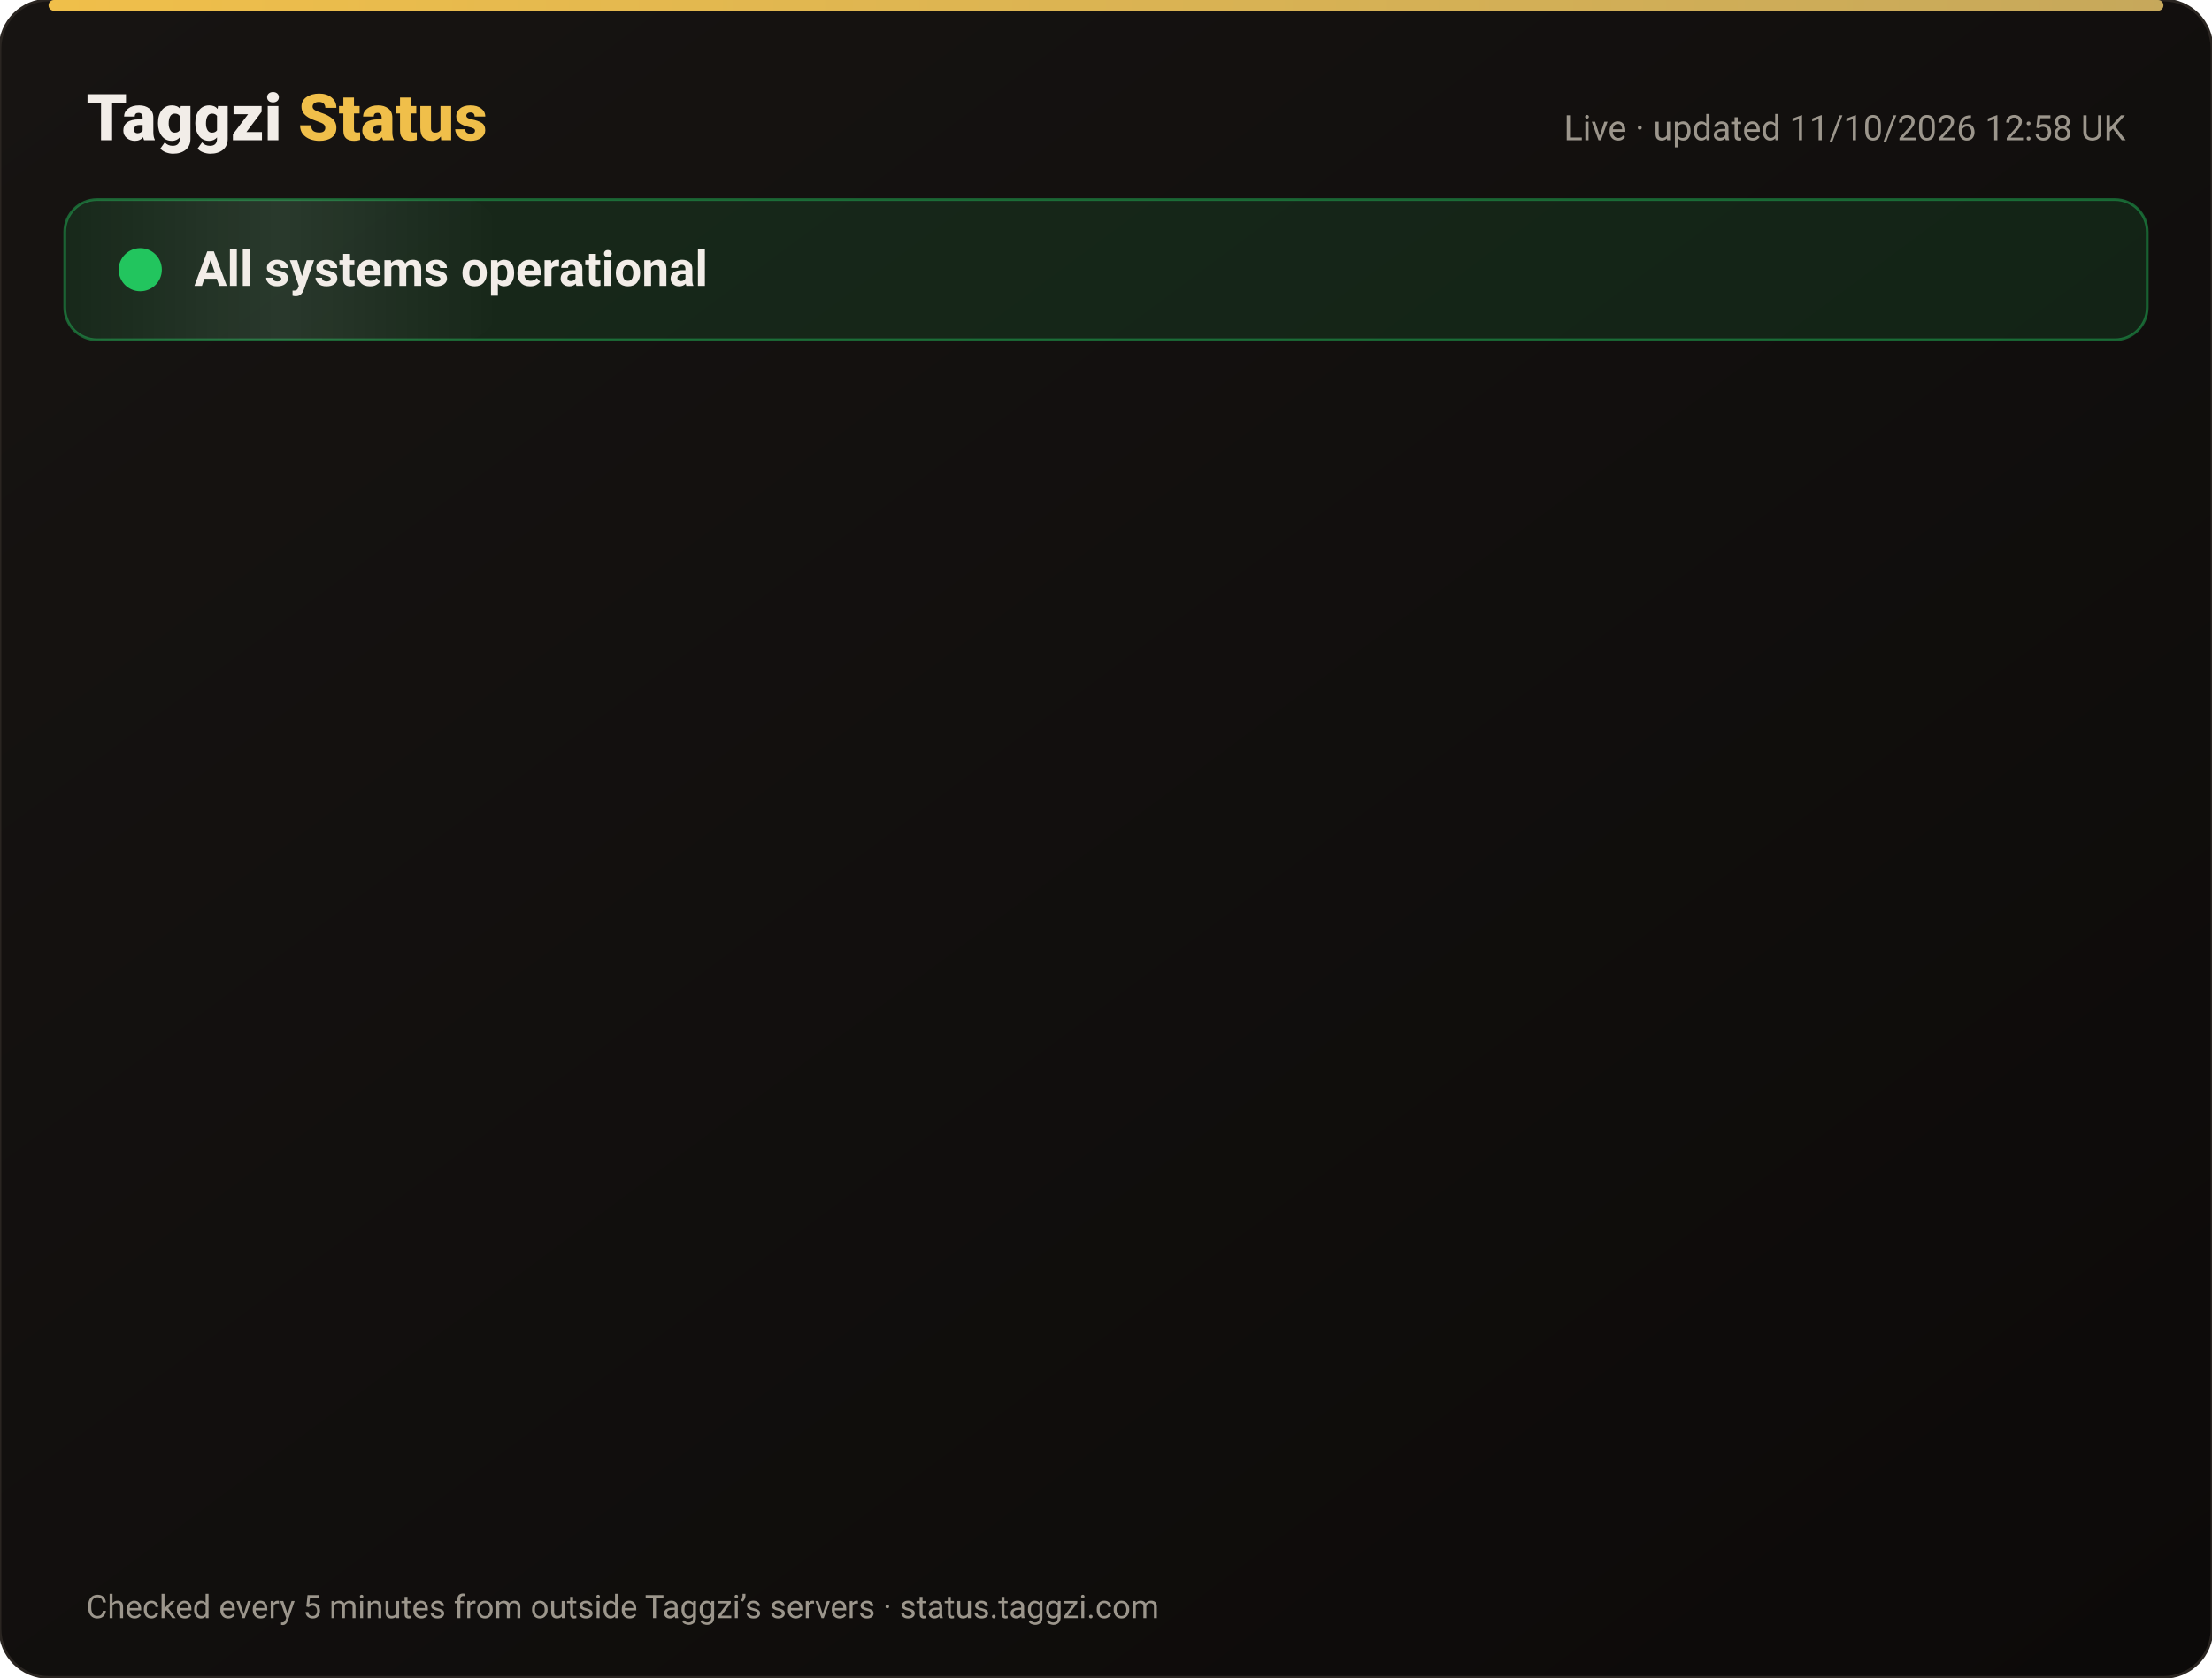
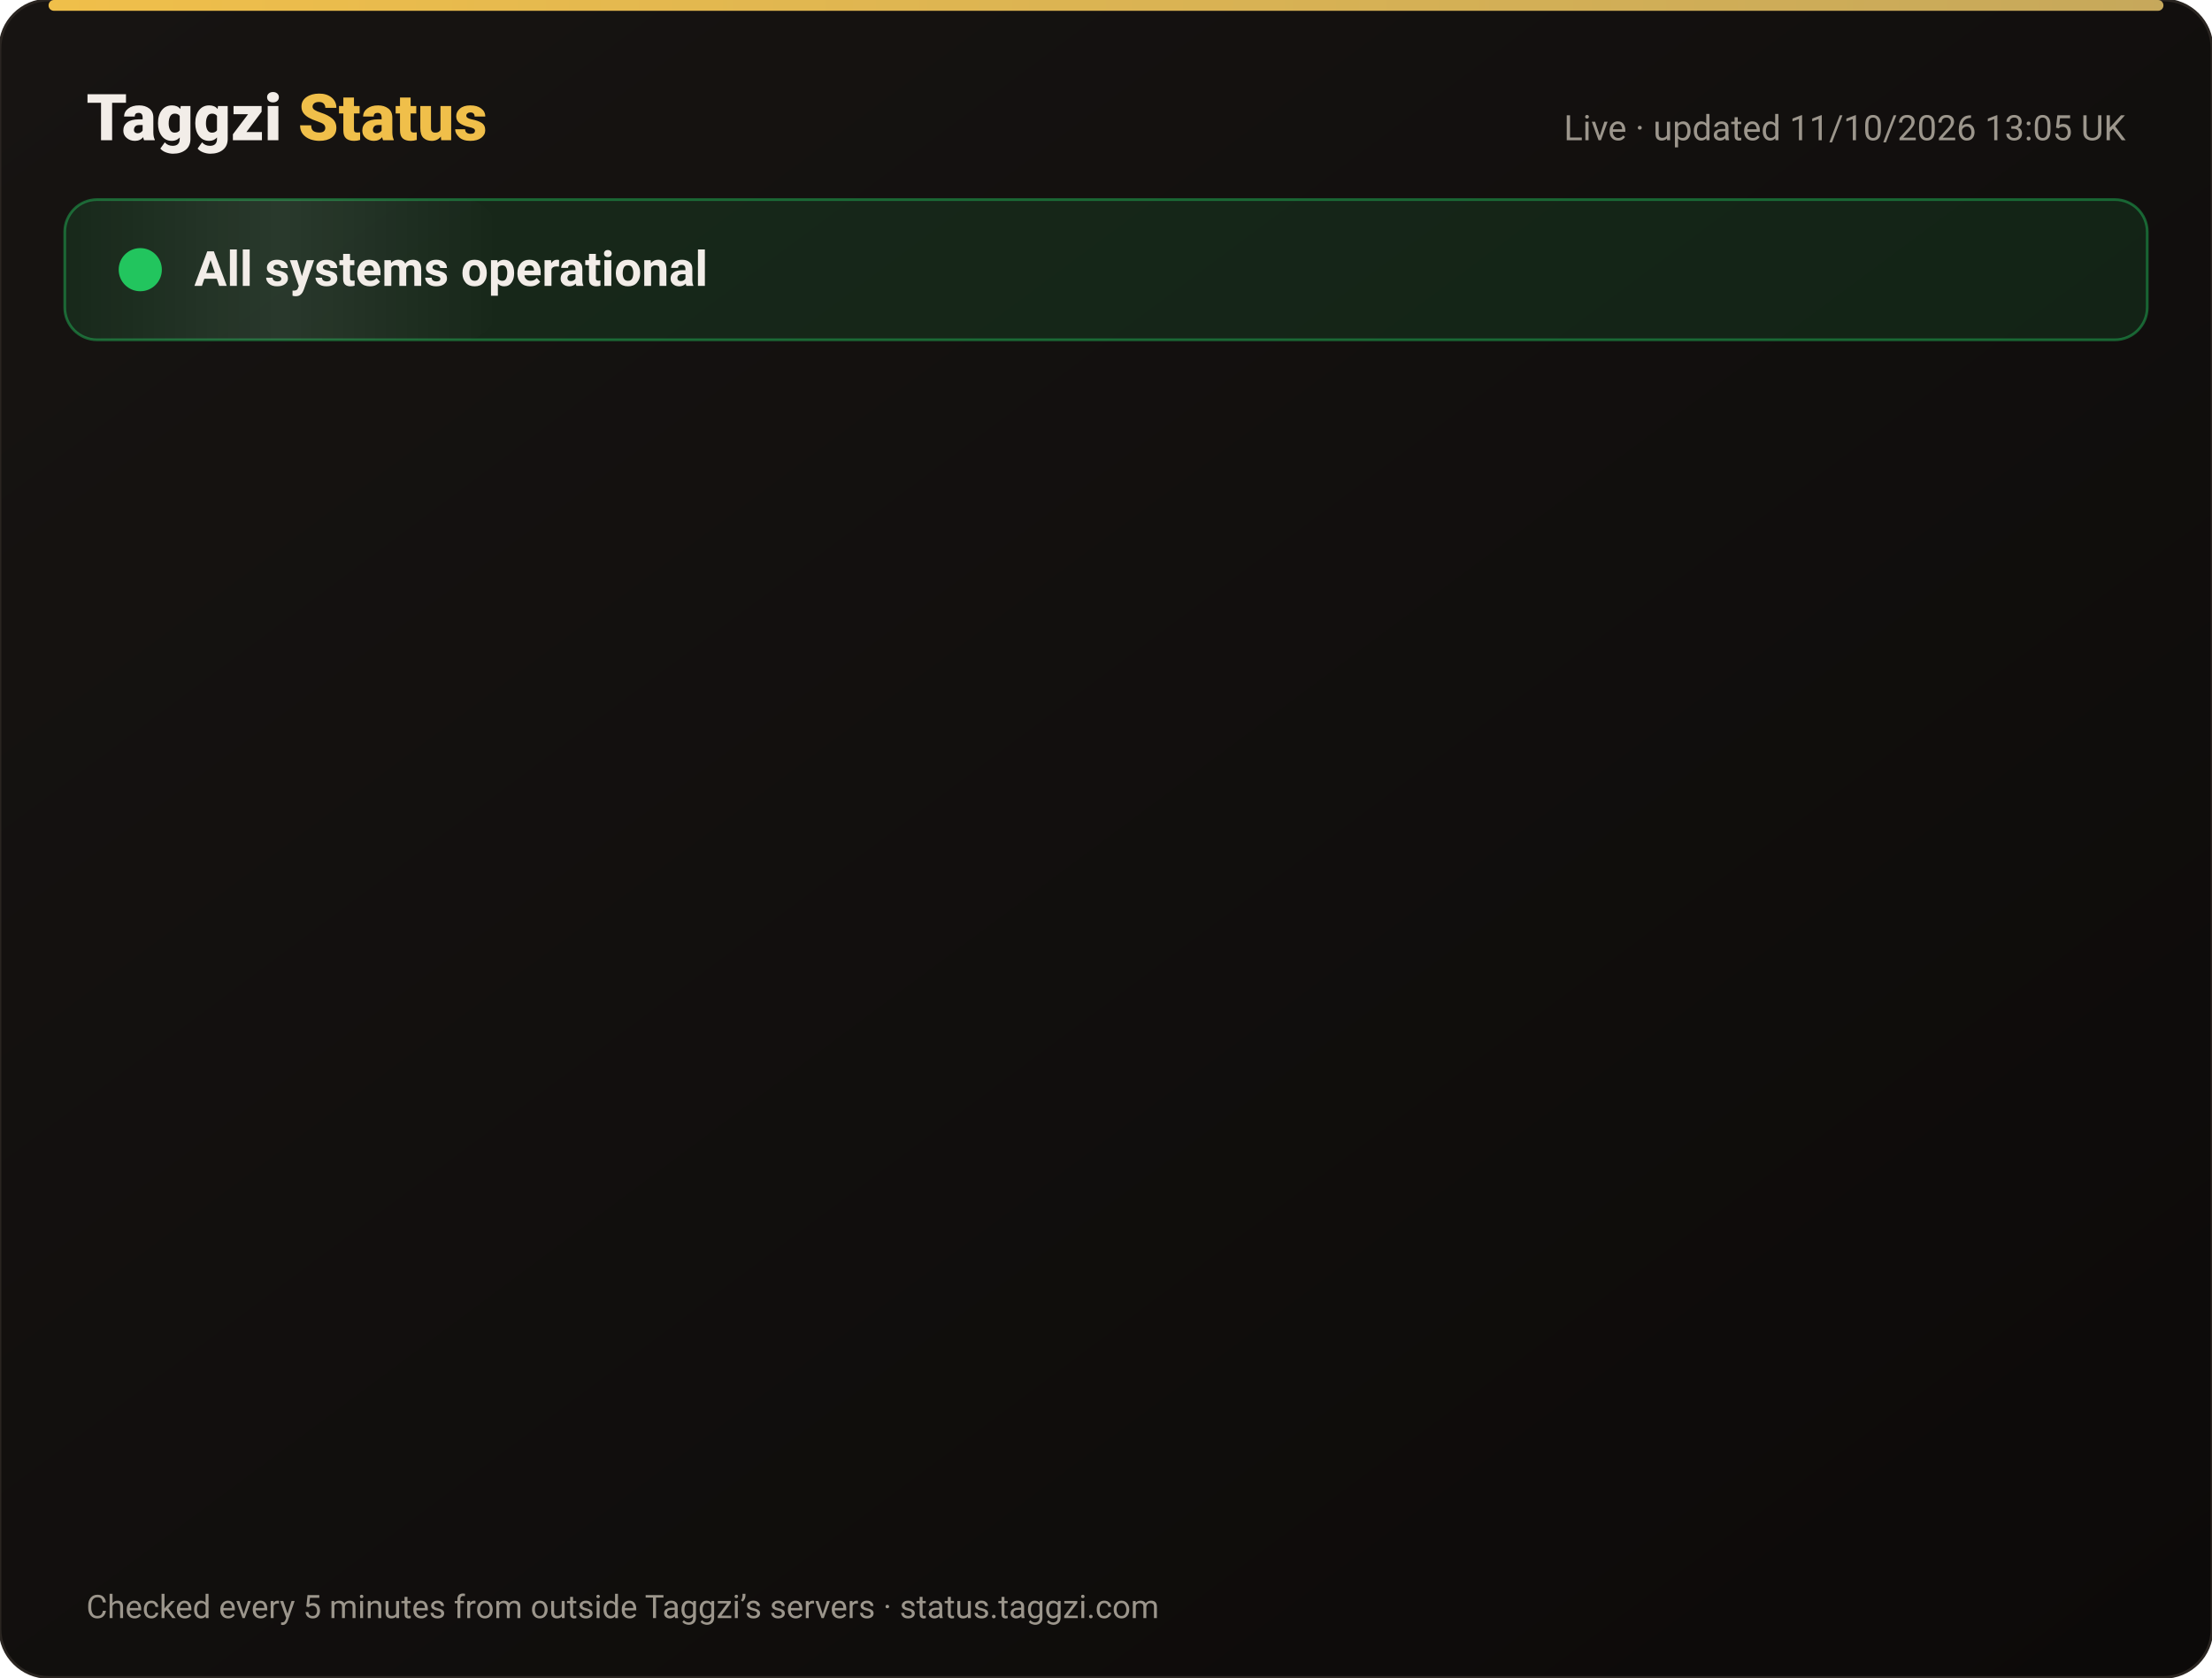
<svg xmlns="http://www.w3.org/2000/svg" width="820" height="622" viewBox="0 0 820 622" font-family="-apple-system,Segoe UI,Roboto,Helvetica,Arial,sans-serif">
  <defs>
    <linearGradient id="bg" x1="0" y1="0" x2="1" y2="1">
      <stop offset="0" stop-color="#171412" />
      <stop offset="1" stop-color="#0C0A09" />
    </linearGradient>
    <linearGradient id="gold" x1="0" x2="1">
      <stop offset="0" stop-color="#F0BF4A" />
      <stop offset="1" stop-color="#c6a85b" />
    </linearGradient>
    <linearGradient id="shine" x1="0" x2="1">
      <stop offset="0" stop-color="#fff" stop-opacity="0" />
      <stop offset=".5" stop-color="#fff" stop-opacity=".08" />
      <stop offset="1" stop-color="#fff" stop-opacity="0" />
    </linearGradient>
  </defs>
  <rect width="820" height="622" rx="18" fill="url(#bg)" stroke="#2a2521" />
  <rect x="18" y="0" width="784" height="4" rx="2" fill="url(#gold)" />
  <text x="32" y="52" font-size="24" font-weight="800" fill="#F2EDE8">Taggzi <tspan fill="#F0BF4A">Status</tspan>
  </text>
-   <text x="788" y="52" font-size="13" fill="#9C968C" text-anchor="end">Live · updated 11/10/2026 12:58 UK</text>
+   <text x="788" y="52" font-size="13" fill="#9C968C" text-anchor="end">Live · updated 11/10/2026 13:05 UK</text>
  <rect x="24" y="74" width="772" height="52" rx="12" fill="#22c55e" fill-opacity=".12" stroke="#22c55e" stroke-opacity=".45" />
  <rect x="24" y="74" width="160" height="52" rx="12" fill="url(#shine)">
    <animate attributeName="x" from="-160" to="820" dur="4s" repeatCount="indefinite" />
  </rect>
  <circle cx="52" cy="100" r="7" fill="#22c55e" />
  <circle cx="52" cy="100" r="7" fill="none" stroke="#22c55e" stroke-width="2">
    <animate attributeName="r" values="7;15;7" dur="2s" repeatCount="indefinite" />
    <animate attributeName="opacity" values=".9;0;.9" dur="2s" repeatCount="indefinite" />
  </circle>
  <text x="72" y="106" font-size="18" font-weight="700" fill="#F2EDE8">All systems operational</text>
  <g opacity="0">
    <animate attributeName="opacity" from="0" to="1" begin="0.00s" dur=".6s" fill="freeze" />
    <line x1="32" y1="188" x2="788" y2="188" stroke="#2a2521" />
    <circle cx="44" cy="166" r="6" fill="#22c55e">
      <animate attributeName="opacity" values="1;.45;1" dur="2.4s" begin="0.00s" repeatCount="indefinite" />
    </circle>
    <text x="62" y="171" font-size="15" font-weight="650" fill="#F2EDE8">Website</text>
    <text x="630" y="171" font-size="13" fill="#9C968C" text-anchor="end">100.00% uptime</text>
    <rect x="648" y="154" width="140" height="24" rx="12" fill="#22c55e" fill-opacity=".14" stroke="#22c55e" stroke-opacity=".5" />
    <text x="718" y="171" font-size="12" font-weight="700" fill="#22c55e" text-anchor="middle">Operational</text>
  </g>
  <g opacity="0">
    <animate attributeName="opacity" from="0" to="1" begin="0.15s" dur=".6s" fill="freeze" />
    <line x1="32" y1="234" x2="788" y2="234" stroke="#2a2521" />
    <circle cx="44" cy="212" r="6" fill="#22c55e">
      <animate attributeName="opacity" values="1;.45;1" dur="2.4s" begin="0.15s" repeatCount="indefinite" />
    </circle>
    <text x="62" y="217" font-size="15" font-weight="650" fill="#F2EDE8">Tag scans</text>
    <text x="630" y="217" font-size="13" fill="#9C968C" text-anchor="end">100.00% uptime</text>
    <rect x="648" y="200" width="140" height="24" rx="12" fill="#22c55e" fill-opacity=".14" stroke="#22c55e" stroke-opacity=".5" />
    <text x="718" y="217" font-size="12" font-weight="700" fill="#22c55e" text-anchor="middle">Operational</text>
  </g>
  <g opacity="0">
    <animate attributeName="opacity" from="0" to="1" begin="0.30s" dur=".6s" fill="freeze" />
    <line x1="32" y1="280" x2="788" y2="280" stroke="#2a2521" />
    <circle cx="44" cy="258" r="6" fill="#22c55e">
      <animate attributeName="opacity" values="1;.45;1" dur="2.4s" begin="0.30s" repeatCount="indefinite" />
    </circle>
    <text x="62" y="263" font-size="15" font-weight="650" fill="#F2EDE8">Manual tag lookup</text>
    <text x="630" y="263" font-size="13" fill="#9C968C" text-anchor="end">100.00% uptime</text>
    <rect x="648" y="246" width="140" height="24" rx="12" fill="#22c55e" fill-opacity=".14" stroke="#22c55e" stroke-opacity=".5" />
    <text x="718" y="263" font-size="12" font-weight="700" fill="#22c55e" text-anchor="middle">Operational</text>
  </g>
  <g opacity="0">
    <animate attributeName="opacity" from="0" to="1" begin="0.45s" dur=".6s" fill="freeze" />
    <line x1="32" y1="326" x2="788" y2="326" stroke="#2a2521" />
    <circle cx="44" cy="304" r="6" fill="#22c55e">
      <animate attributeName="opacity" values="1;.45;1" dur="2.4s" begin="0.45s" repeatCount="indefinite" />
    </circle>
    <text x="62" y="309" font-size="15" font-weight="650" fill="#F2EDE8">App &amp; login</text>
    <text x="630" y="309" font-size="13" fill="#9C968C" text-anchor="end">100.00% uptime</text>
    <rect x="648" y="292" width="140" height="24" rx="12" fill="#22c55e" fill-opacity=".14" stroke="#22c55e" stroke-opacity=".5" />
    <text x="718" y="309" font-size="12" font-weight="700" fill="#22c55e" text-anchor="middle">Operational</text>
  </g>
  <g opacity="0">
    <animate attributeName="opacity" from="0" to="1" begin="0.60s" dur=".6s" fill="freeze" />
    <line x1="32" y1="372" x2="788" y2="372" stroke="#2a2521" />
    <circle cx="44" cy="350" r="6" fill="#22c55e">
      <animate attributeName="opacity" values="1;.45;1" dur="2.4s" begin="0.60s" repeatCount="indefinite" />
    </circle>
    <text x="62" y="355" font-size="15" font-weight="650" fill="#F2EDE8">Community alerts</text>
    <text x="630" y="355" font-size="13" fill="#9C968C" text-anchor="end">100.00% uptime</text>
    <rect x="648" y="338" width="140" height="24" rx="12" fill="#22c55e" fill-opacity=".14" stroke="#22c55e" stroke-opacity=".5" />
    <text x="718" y="355" font-size="12" font-weight="700" fill="#22c55e" text-anchor="middle">Operational</text>
  </g>
  <g opacity="0">
    <animate attributeName="opacity" from="0" to="1" begin="0.75s" dur=".6s" fill="freeze" />
    <line x1="32" y1="418" x2="788" y2="418" stroke="#2a2521" />
    <circle cx="44" cy="396" r="6" fill="#22c55e">
      <animate attributeName="opacity" values="1;.45;1" dur="2.4s" begin="0.75s" repeatCount="indefinite" />
    </circle>
    <text x="62" y="401" font-size="15" font-weight="650" fill="#F2EDE8">Private calling</text>
    <text x="630" y="401" font-size="13" fill="#9C968C" text-anchor="end">100.00% uptime</text>
    <rect x="648" y="384" width="140" height="24" rx="12" fill="#22c55e" fill-opacity=".14" stroke="#22c55e" stroke-opacity=".5" />
    <text x="718" y="401" font-size="12" font-weight="700" fill="#22c55e" text-anchor="middle">Operational</text>
  </g>
  <g opacity="0">
    <animate attributeName="opacity" from="0" to="1" begin="0.90s" dur=".6s" fill="freeze" />
    <line x1="32" y1="464" x2="788" y2="464" stroke="#2a2521" />
    <circle cx="44" cy="442" r="6" fill="#22c55e">
      <animate attributeName="opacity" values="1;.45;1" dur="2.4s" begin="0.90s" repeatCount="indefinite" />
    </circle>
    <text x="62" y="447" font-size="15" font-weight="650" fill="#F2EDE8">Payments</text>
    <text x="630" y="447" font-size="13" fill="#9C968C" text-anchor="end">99.97% uptime</text>
    <rect x="648" y="430" width="140" height="24" rx="12" fill="#22c55e" fill-opacity=".14" stroke="#22c55e" stroke-opacity=".5" />
    <text x="718" y="447" font-size="12" font-weight="700" fill="#22c55e" text-anchor="middle">Operational</text>
  </g>
  <g opacity="0">
    <animate attributeName="opacity" from="0" to="1" begin="1.05s" dur=".6s" fill="freeze" />
    <line x1="32" y1="510" x2="788" y2="510" stroke="#2a2521" />
    <circle cx="44" cy="488" r="6" fill="#22c55e">
      <animate attributeName="opacity" values="1;.45;1" dur="2.4s" begin="1.05s" repeatCount="indefinite" />
    </circle>
    <text x="62" y="493" font-size="15" font-weight="650" fill="#F2EDE8">Email &amp; support</text>
    <text x="630" y="493" font-size="13" fill="#9C968C" text-anchor="end">100.00% uptime</text>
    <rect x="648" y="476" width="140" height="24" rx="12" fill="#22c55e" fill-opacity=".14" stroke="#22c55e" stroke-opacity=".5" />
    <text x="718" y="493" font-size="12" font-weight="700" fill="#22c55e" text-anchor="middle">Operational</text>
  </g>
  <g opacity="0">
    <animate attributeName="opacity" from="0" to="1" begin="1.20s" dur=".6s" fill="freeze" />
    <line x1="32" y1="556" x2="788" y2="556" stroke="#2a2521" />
    <circle cx="44" cy="534" r="6" fill="#22c55e">
      <animate attributeName="opacity" values="1;.45;1" dur="2.4s" begin="1.20s" repeatCount="indefinite" />
    </circle>
    <text x="62" y="539" font-size="15" font-weight="650" fill="#F2EDE8">Secure connection (SSL)</text>
    <text x="630" y="539" font-size="13" fill="#9C968C" text-anchor="end">100.00% uptime</text>
    <rect x="648" y="522" width="140" height="24" rx="12" fill="#22c55e" fill-opacity=".14" stroke="#22c55e" stroke-opacity=".5" />
    <text x="718" y="539" font-size="12" font-weight="700" fill="#22c55e" text-anchor="middle">Operational</text>
  </g>
  <text x="32" y="600" font-size="12" fill="#9C968C">Checked every 5 minutes from outside Taggzi’s servers · status.taggzi.com</text>
</svg>
